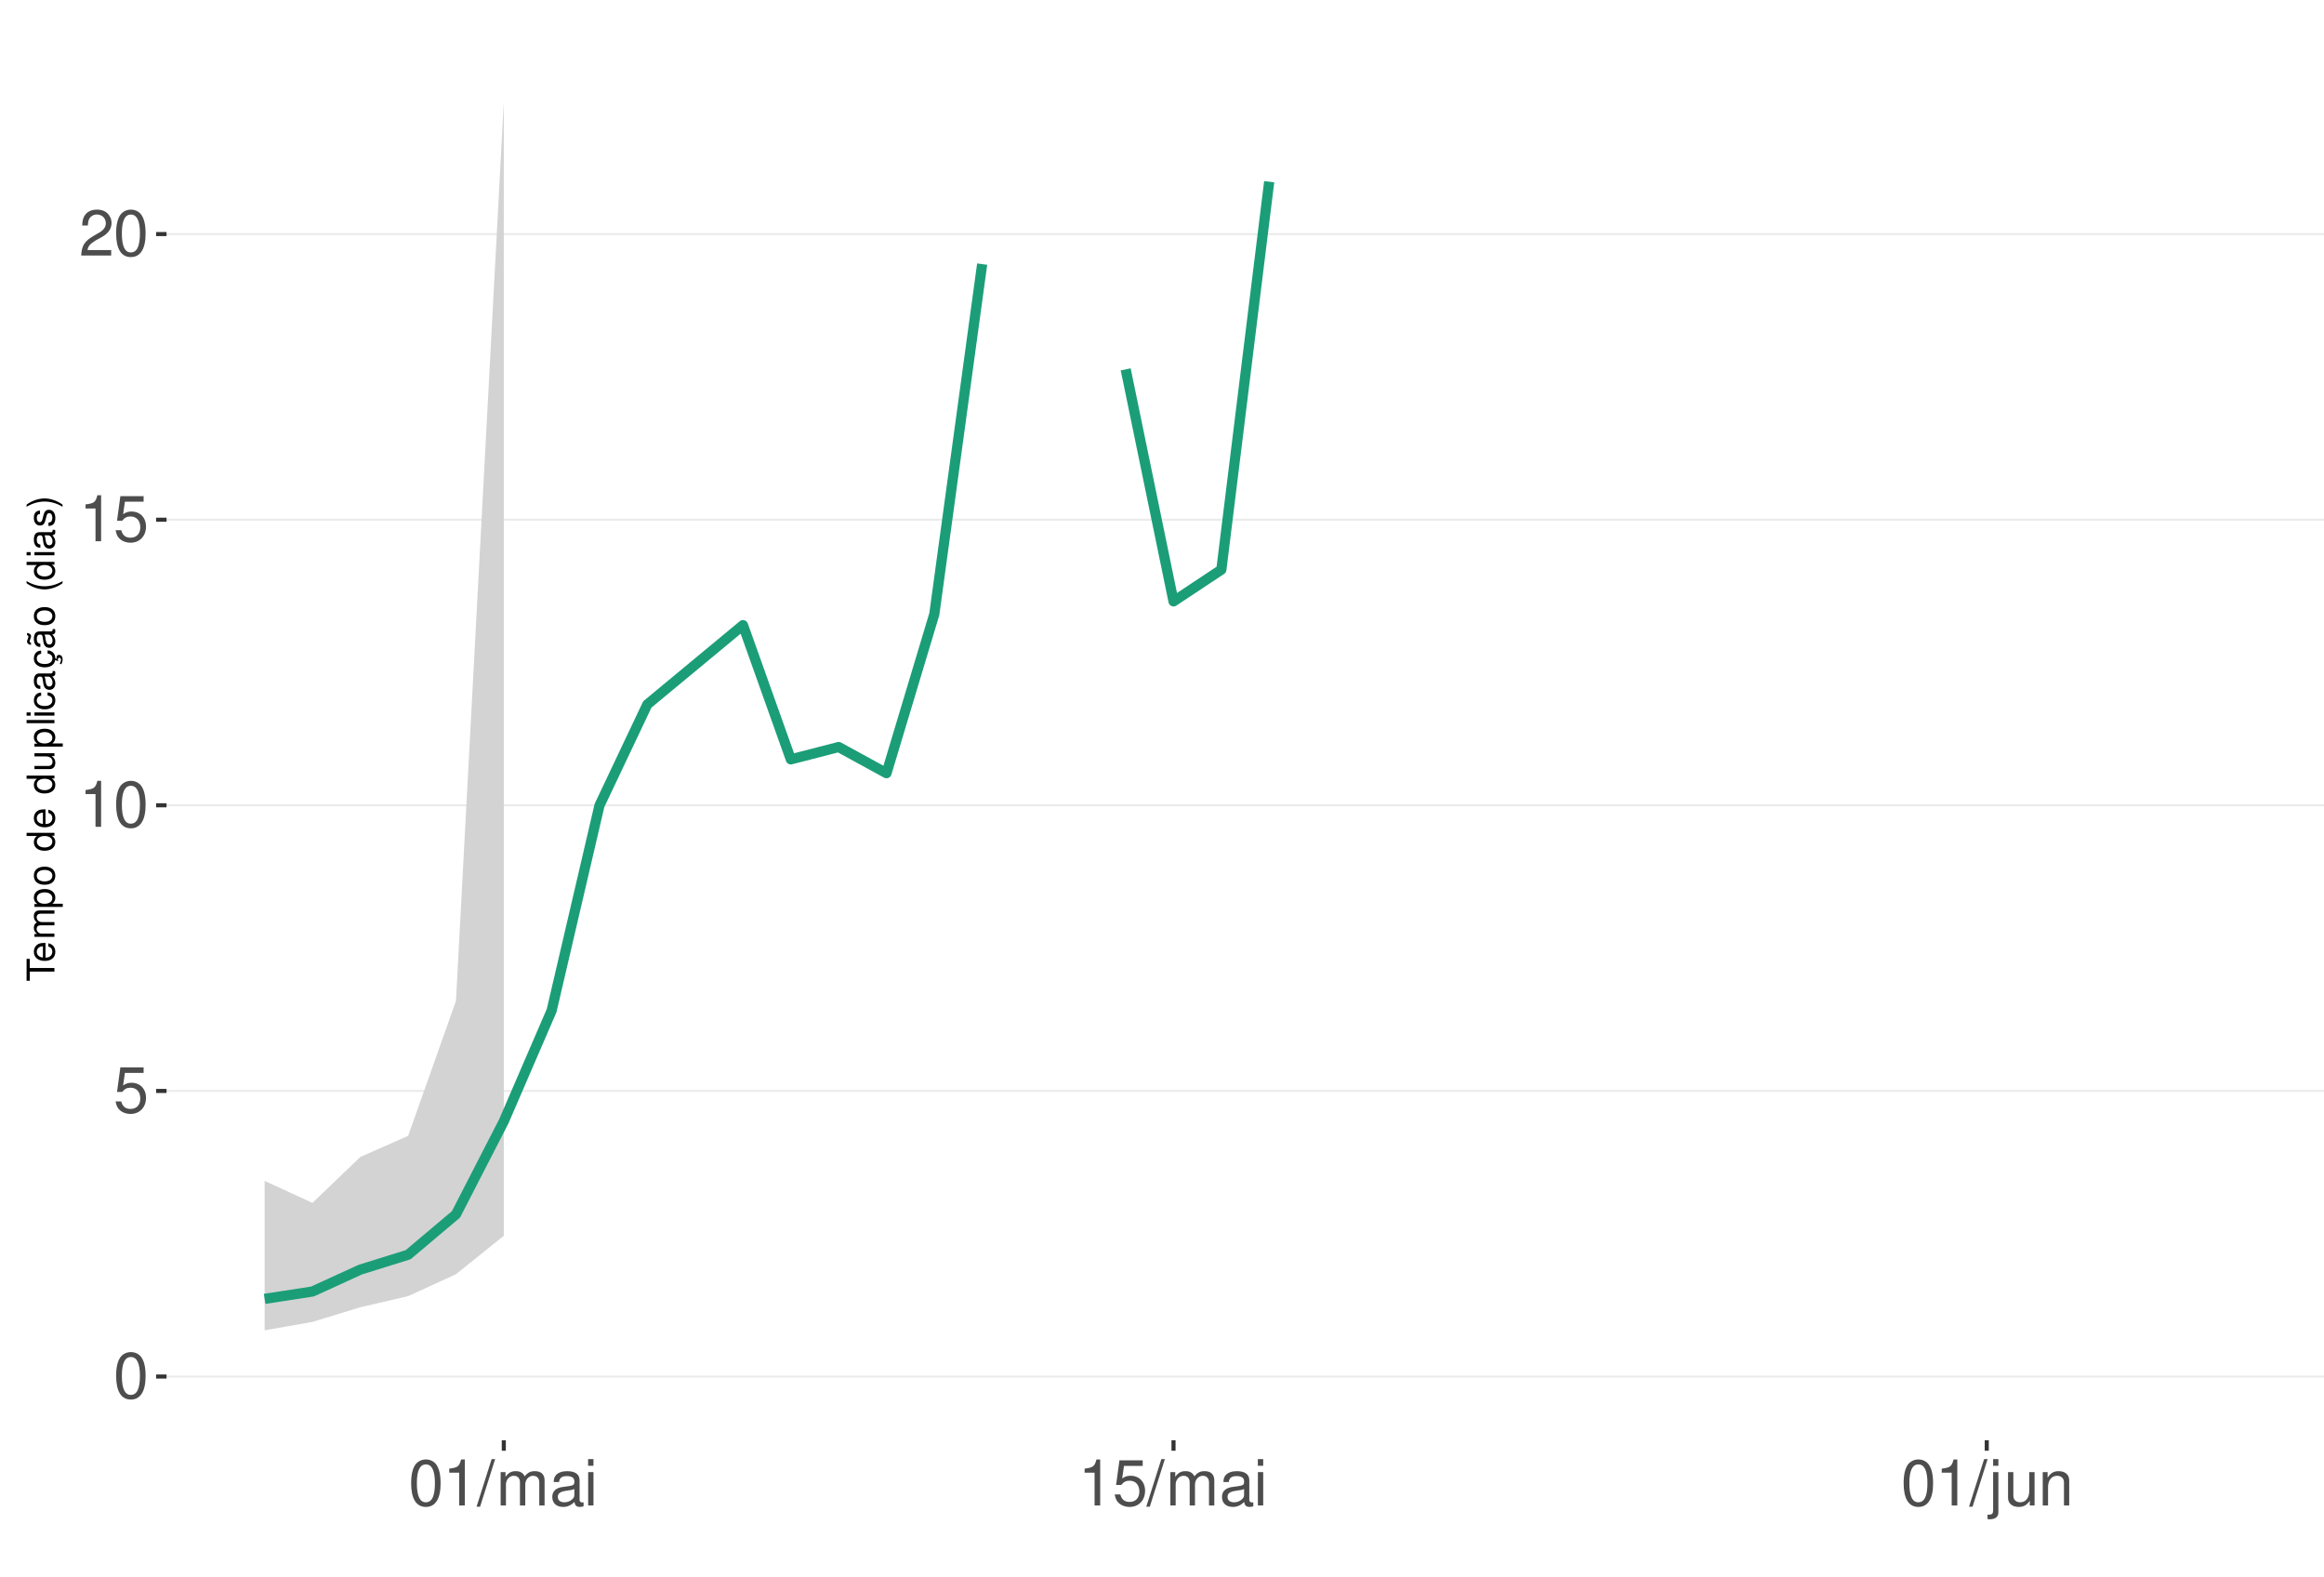
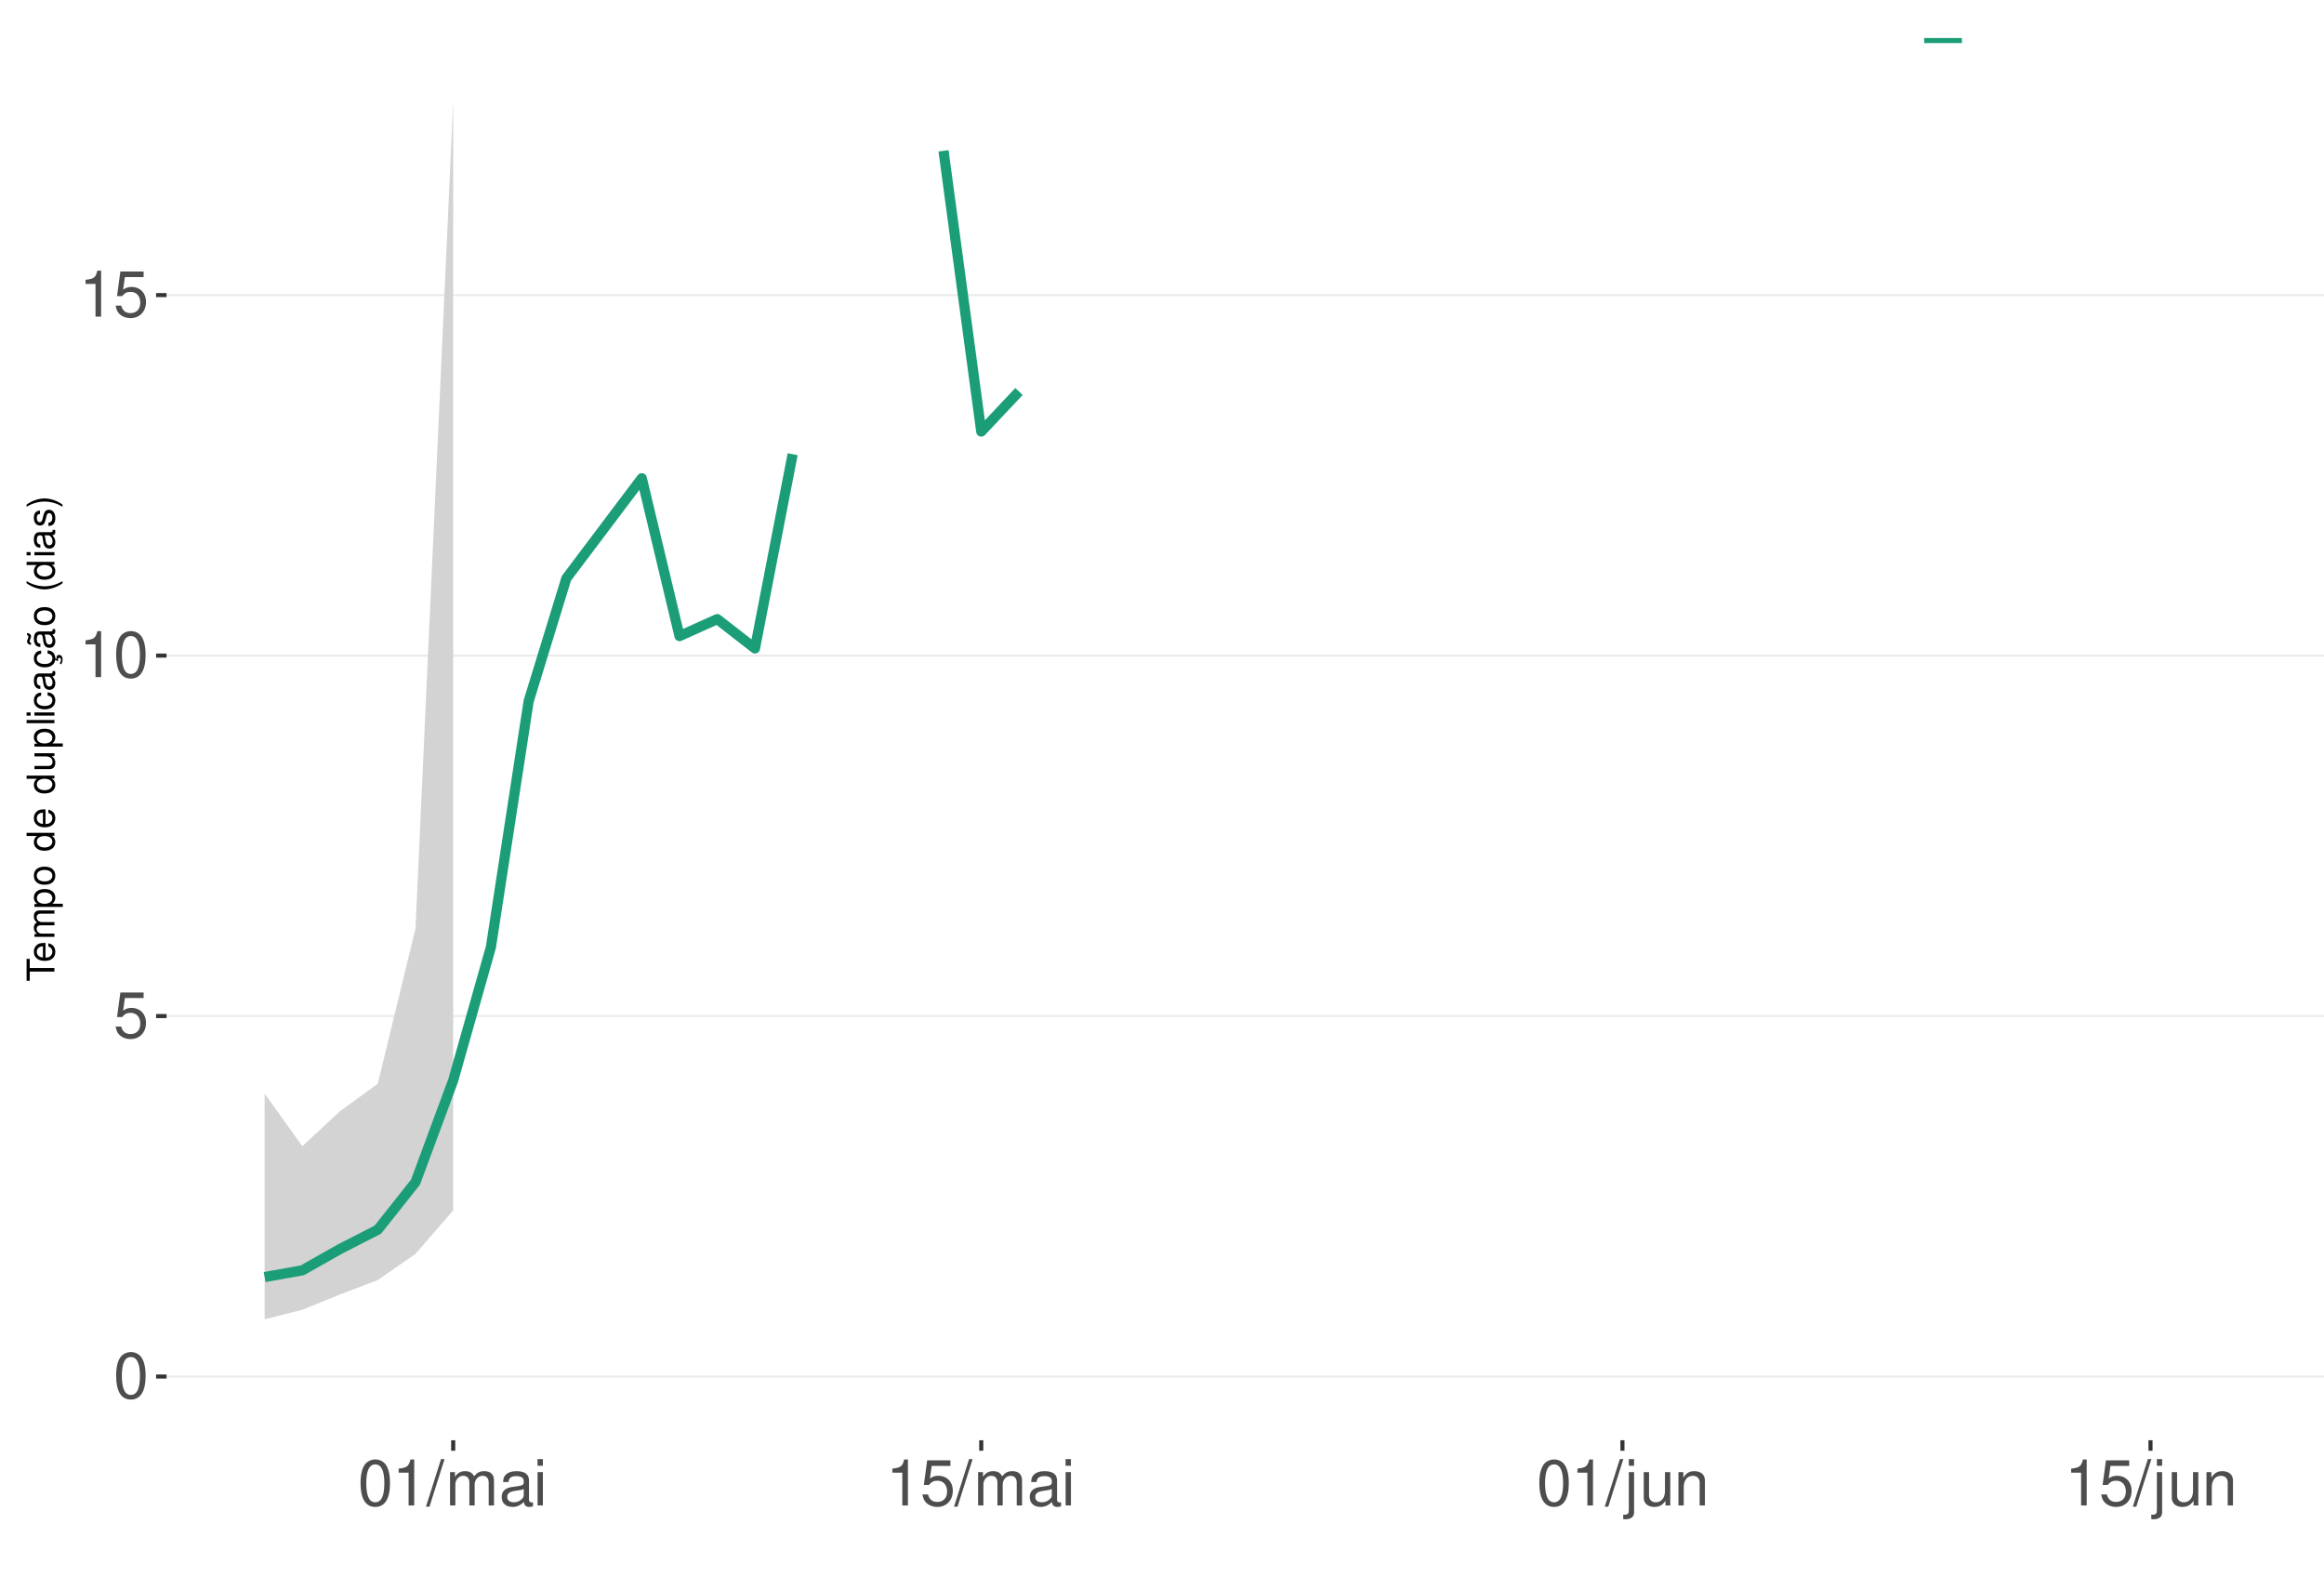
<svg xmlns="http://www.w3.org/2000/svg" xmlns:xlink="http://www.w3.org/1999/xlink" width="609pt" height="413pt" viewBox="0 0 609 413" version="1.1">
  <defs>
    <g>
      <symbol overflow="visible" id="glyph0-0">
        <path style="stroke:none;" d="" />
      </symbol>
      <symbol overflow="visible" id="glyph0-1">
        <path style="stroke:none;" d="M 4.578 -12.047 C 3.484 -12.047 2.484 -11.547 1.859 -10.734 C 1.094 -9.656 0.719 -8.062 0.719 -5.828 C 0.719 -1.766 2.047 0.391 4.578 0.391 C 7.078 0.391 8.438 -1.766 8.438 -5.734 C 8.438 -8.062 8.078 -9.625 7.297 -10.734 C 6.672 -11.562 5.703 -12.047 4.578 -12.047 Z M 4.578 -10.75 C 6.156 -10.75 6.953 -9.125 6.953 -5.859 C 6.953 -2.438 6.172 -0.828 4.547 -0.828 C 3 -0.828 2.219 -2.5 2.219 -5.812 C 2.219 -9.125 3 -10.75 4.578 -10.75 Z M 4.578 -10.75 " />
      </symbol>
      <symbol overflow="visible" id="glyph0-2">
        <path style="stroke:none;" d="M 7.922 -11.812 L 1.828 -11.812 L 0.953 -5.375 L 2.297 -5.375 C 2.984 -6.203 3.547 -6.484 4.484 -6.484 C 6.062 -6.484 7.047 -5.391 7.047 -3.641 C 7.047 -1.953 6.062 -0.922 4.469 -0.922 C 3.188 -0.922 2.406 -1.562 2.047 -2.891 L 0.578 -2.891 C 0.781 -1.938 0.953 -1.469 1.297 -1.031 C 1.969 -0.141 3.172 0.391 4.5 0.391 C 6.875 0.391 8.547 -1.344 8.547 -3.844 C 8.547 -6.172 7 -7.781 4.734 -7.781 C 3.891 -7.781 3.234 -7.562 2.547 -7.062 L 3.016 -10.359 L 7.922 -10.359 Z M 7.922 -11.812 " />
      </symbol>
      <symbol overflow="visible" id="glyph0-3">
        <path style="stroke:none;" d="M 4.312 -8.578 L 4.312 0 L 5.781 0 L 5.781 -12.047 L 4.812 -12.047 C 4.297 -10.188 3.969 -9.938 1.703 -9.641 L 1.703 -8.578 Z M 4.312 -8.578 " />
      </symbol>
      <symbol overflow="visible" id="glyph0-4">
-         <path style="stroke:none;" d="M 8.422 -1.453 L 2.219 -1.453 C 2.359 -2.453 2.891 -3.078 4.344 -3.969 L 6.016 -4.891 C 7.656 -5.812 8.516 -7.047 8.516 -8.531 C 8.516 -9.531 8.109 -10.453 7.406 -11.109 C 6.719 -11.75 5.844 -12.047 4.734 -12.047 C 3.234 -12.047 2.109 -11.516 1.469 -10.484 C 1.047 -9.844 0.859 -9.094 0.828 -7.875 L 2.297 -7.875 C 2.344 -8.688 2.453 -9.172 2.641 -9.578 C 3.031 -10.312 3.797 -10.766 4.688 -10.766 C 6.016 -10.766 7.016 -9.797 7.016 -8.5 C 7.016 -7.531 6.469 -6.703 5.406 -6.094 L 3.875 -5.203 C 1.422 -3.781 0.703 -2.641 0.562 -0.016 L 8.422 -0.016 Z M 8.422 -1.453 " />
+         <path style="stroke:none;" d="M 3.812 -12.141 L -0.141 0.328 L 0.781 0.328 L 4.734 -12.141 Z M 3.812 -12.141 " />
      </symbol>
      <symbol overflow="visible" id="glyph0-5">
-         <path style="stroke:none;" d="M 3.812 -12.141 L -0.141 0.328 L 0.781 0.328 L 4.734 -12.141 Z M 3.812 -12.141 " />
+         <path style="stroke:none;" d="M 1.172 -8.734 L 1.172 0 L 2.562 0 L 2.562 -5.484 C 2.562 -6.75 3.484 -7.766 4.609 -7.766 C 5.641 -7.766 6.234 -7.125 6.234 -6.016 L 6.234 0 L 7.625 0 L 7.625 -5.484 C 7.625 -6.75 8.547 -7.766 9.672 -7.766 C 10.688 -7.766 11.297 -7.109 11.297 -6.016 L 11.297 0 L 12.688 0 L 12.688 -6.547 C 12.688 -8.109 11.797 -8.984 10.156 -8.984 C 9 -8.984 8.297 -8.625 7.484 -7.641 C 6.969 -8.578 6.266 -8.984 5.125 -8.984 C 3.969 -8.984 3.188 -8.547 2.453 -7.5 L 2.453 -8.734 Z M 1.172 -8.734 " />
      </symbol>
      <symbol overflow="visible" id="glyph0-6">
-         <path style="stroke:none;" d="M 1.172 -8.734 L 1.172 0 L 2.562 0 L 2.562 -5.484 C 2.562 -6.75 3.484 -7.766 4.609 -7.766 C 5.641 -7.766 6.234 -7.125 6.234 -6.016 L 6.234 0 L 7.625 0 L 7.625 -5.484 C 7.625 -6.75 8.547 -7.766 9.672 -7.766 C 10.688 -7.766 11.297 -7.109 11.297 -6.016 L 11.297 0 L 12.688 0 L 12.688 -6.547 C 12.688 -8.109 11.797 -8.984 10.156 -8.984 C 9 -8.984 8.297 -8.625 7.484 -7.641 C 6.969 -8.578 6.266 -8.984 5.125 -8.984 C 3.969 -8.984 3.188 -8.547 2.453 -7.5 L 2.453 -8.734 Z M 1.172 -8.734 " />
+         <path style="stroke:none;" d="M 8.906 -0.812 C 8.766 -0.781 8.688 -0.781 8.609 -0.781 C 8.125 -0.781 7.859 -1.031 7.859 -1.469 L 7.859 -6.594 C 7.859 -8.141 6.734 -8.984 4.578 -8.984 C 3.297 -8.984 2.281 -8.609 1.688 -7.969 C 1.281 -7.516 1.109 -7.016 1.078 -6.141 L 2.484 -6.141 C 2.594 -7.219 3.234 -7.688 4.531 -7.688 C 5.797 -7.688 6.484 -7.234 6.484 -6.391 L 6.484 -6.031 C 6.469 -5.438 6.156 -5.219 5.031 -5.062 C 3.062 -4.812 2.766 -4.75 2.234 -4.531 C 1.219 -4.094 0.703 -3.328 0.703 -2.203 C 0.703 -0.609 1.797 0.391 3.562 0.391 C 4.656 0.391 5.547 0 6.531 -0.906 C 6.625 0 7.062 0.391 7.969 0.391 C 8.266 0.391 8.438 0.344 8.906 0.234 Z M 6.484 -2.75 C 6.484 -2.281 6.344 -2 5.922 -1.609 C 5.359 -1.094 4.688 -0.828 3.859 -0.828 C 2.781 -0.828 2.156 -1.344 2.156 -2.234 C 2.156 -3.141 2.75 -3.609 4.25 -3.828 C 5.734 -4.031 6.016 -4.094 6.484 -4.312 Z M 6.484 -2.75 " />
      </symbol>
      <symbol overflow="visible" id="glyph0-7">
-         <path style="stroke:none;" d="M 8.906 -0.812 C 8.766 -0.781 8.688 -0.781 8.609 -0.781 C 8.125 -0.781 7.859 -1.031 7.859 -1.469 L 7.859 -6.594 C 7.859 -8.141 6.734 -8.984 4.578 -8.984 C 3.297 -8.984 2.281 -8.609 1.688 -7.969 C 1.281 -7.516 1.109 -7.016 1.078 -6.141 L 2.484 -6.141 C 2.594 -7.219 3.234 -7.688 4.531 -7.688 C 5.797 -7.688 6.484 -7.234 6.484 -6.391 L 6.484 -6.031 C 6.469 -5.438 6.156 -5.219 5.031 -5.062 C 3.062 -4.812 2.766 -4.75 2.234 -4.531 C 1.219 -4.094 0.703 -3.328 0.703 -2.203 C 0.703 -0.609 1.797 0.391 3.562 0.391 C 4.656 0.391 5.547 0 6.531 -0.906 C 6.625 0 7.062 0.391 7.969 0.391 C 8.266 0.391 8.438 0.344 8.906 0.234 Z M 6.484 -2.75 C 6.484 -2.281 6.344 -2 5.922 -1.609 C 5.359 -1.094 4.688 -0.828 3.859 -0.828 C 2.781 -0.828 2.156 -1.344 2.156 -2.234 C 2.156 -3.141 2.75 -3.609 4.25 -3.828 C 5.734 -4.031 6.016 -4.094 6.484 -4.312 Z M 6.484 -2.75 " />
+         <path style="stroke:none;" d="M 2.5 -8.734 L 1.109 -8.734 L 1.109 0 L 2.5 0 Z M 2.5 -12.141 L 1.094 -12.141 L 1.094 -10.391 L 2.5 -10.391 Z M 2.5 -12.141 " />
      </symbol>
      <symbol overflow="visible" id="glyph0-8">
-         <path style="stroke:none;" d="M 2.5 -8.734 L 1.109 -8.734 L 1.109 0 L 2.5 0 Z M 2.5 -12.141 L 1.094 -12.141 L 1.094 -10.391 L 2.5 -10.391 Z M 2.5 -12.141 " />
+         <path style="stroke:none;" d="M 1.172 -8.734 L 1.172 1.266 C 1.172 2.125 0.906 2.422 0.031 2.422 C -0.062 2.422 -0.109 2.422 -0.297 2.406 L -0.297 3.578 C -0.141 3.609 -0.047 3.625 0.172 3.625 C 1.734 3.625 2.547 3.016 2.547 1.812 L 2.547 -8.734 Z M 2.547 -12.141 L 1.172 -12.141 L 1.172 -10.391 L 2.547 -10.391 Z M 2.547 -12.141 " />
      </symbol>
      <symbol overflow="visible" id="glyph0-9">
-         <path style="stroke:none;" d="M 1.172 -8.734 L 1.172 1.266 C 1.172 2.125 0.906 2.422 0.031 2.422 C -0.062 2.422 -0.109 2.422 -0.297 2.406 L -0.297 3.578 C -0.141 3.609 -0.047 3.625 0.172 3.625 C 1.734 3.625 2.547 3.016 2.547 1.812 L 2.547 -8.734 Z M 2.547 -12.141 L 1.172 -12.141 L 1.172 -10.391 L 2.547 -10.391 Z M 2.547 -12.141 " />
+         <path style="stroke:none;" d="M 8.031 0 L 8.031 -8.734 L 6.641 -8.734 L 6.641 -3.781 C 6.641 -2 5.719 -0.828 4.266 -0.828 C 3.172 -0.828 2.469 -1.5 2.469 -2.547 L 2.469 -8.734 L 1.078 -8.734 L 1.078 -2 C 1.078 -0.547 2.172 0.391 3.859 0.391 C 5.141 0.391 5.969 -0.062 6.781 -1.219 L 6.781 0 Z M 8.031 0 " />
      </symbol>
      <symbol overflow="visible" id="glyph0-10">
-         <path style="stroke:none;" d="M 8.031 0 L 8.031 -8.734 L 6.641 -8.734 L 6.641 -3.781 C 6.641 -2 5.719 -0.828 4.266 -0.828 C 3.172 -0.828 2.469 -1.5 2.469 -2.547 L 2.469 -8.734 L 1.078 -8.734 L 1.078 -2 C 1.078 -0.547 2.172 0.391 3.859 0.391 C 5.141 0.391 5.969 -0.062 6.781 -1.219 L 6.781 0 Z M 8.031 0 " />
-       </symbol>
-       <symbol overflow="visible" id="glyph0-11">
        <path style="stroke:none;" d="M 1.172 -8.734 L 1.172 0 L 2.562 0 L 2.562 -4.812 C 2.562 -6.594 3.5 -7.766 4.938 -7.766 C 6.031 -7.766 6.734 -7.094 6.734 -6.047 L 6.734 0 L 8.109 0 L 8.109 -6.594 C 8.109 -8.047 7.031 -8.984 5.344 -8.984 C 4.047 -8.984 3.219 -8.484 2.453 -7.266 L 2.453 -8.734 Z M 1.172 -8.734 " />
      </symbol>
      <symbol overflow="visible" id="glyph1-0">
        <path style="stroke:none;" d="" />
      </symbol>
      <symbol overflow="visible" id="glyph1-1">
        <path style="stroke:none;" d="M -6.469 -3.547 L -6.469 -5.938 L -7.297 -5.938 L -7.297 -0.203 L -6.469 -0.203 L -6.469 -2.609 L 0 -2.609 L 0 -3.547 Z M -6.469 -3.547 " />
      </symbol>
      <symbol overflow="visible" id="glyph1-2">
        <path style="stroke:none;" d="M -2.344 -5.125 C -3.141 -5.125 -3.625 -5.062 -4.016 -4.922 C -4.875 -4.578 -5.391 -3.781 -5.391 -2.797 C -5.391 -1.344 -4.281 -0.406 -2.547 -0.406 C -0.812 -0.406 0.234 -1.297 0.234 -2.781 C 0.234 -3.984 -0.453 -4.812 -1.594 -5.016 L -1.594 -4.188 C -0.906 -3.953 -0.547 -3.484 -0.547 -2.812 C -0.547 -2.281 -0.781 -1.828 -1.219 -1.547 C -1.516 -1.344 -1.812 -1.281 -2.344 -1.266 Z M -3.016 -1.297 C -3.984 -1.359 -4.625 -1.953 -4.625 -2.797 C -4.625 -3.641 -3.953 -4.234 -3.016 -4.234 Z M -3.016 -1.297 " />
      </symbol>
      <symbol overflow="visible" id="glyph1-3">
        <path style="stroke:none;" d="M -5.234 -0.703 L 0 -0.703 L 0 -1.547 L -3.297 -1.547 C -4.047 -1.547 -4.656 -2.094 -4.656 -2.766 C -4.656 -3.391 -4.281 -3.734 -3.609 -3.734 L 0 -3.734 L 0 -4.578 L -3.297 -4.578 C -4.047 -4.578 -4.656 -5.125 -4.656 -5.812 C -4.656 -6.422 -4.266 -6.781 -3.609 -6.781 L 0 -6.781 L 0 -7.625 L -3.938 -7.625 C -4.875 -7.625 -5.391 -7.078 -5.391 -6.094 C -5.391 -5.406 -5.188 -4.984 -4.594 -4.484 C -5.156 -4.188 -5.391 -3.766 -5.391 -3.078 C -5.391 -2.375 -5.125 -1.906 -4.5 -1.469 L -5.234 -1.469 Z M -5.234 -0.703 " />
      </symbol>
      <symbol overflow="visible" id="glyph1-4">
        <path style="stroke:none;" d="M 2.188 -0.547 L 2.188 -1.375 L -0.547 -1.375 C -0.016 -1.812 0.234 -2.312 0.234 -2.984 C 0.234 -4.344 -0.859 -5.234 -2.531 -5.234 C -4.297 -5.234 -5.391 -4.375 -5.391 -2.984 C -5.391 -2.266 -5.062 -1.703 -4.453 -1.312 L -5.234 -1.312 L -5.234 -0.547 Z M -4.609 -2.844 C -4.609 -3.766 -3.797 -4.359 -2.547 -4.359 C -1.359 -4.359 -0.547 -3.75 -0.547 -2.844 C -0.547 -1.953 -1.344 -1.375 -2.578 -1.375 C -3.812 -1.375 -4.609 -1.953 -4.609 -2.844 Z M -4.609 -2.844 " />
      </symbol>
      <symbol overflow="visible" id="glyph1-5">
        <path style="stroke:none;" d="M -5.391 -2.719 C -5.391 -1.234 -4.344 -0.359 -2.578 -0.359 C -0.812 -0.359 0.234 -1.234 0.234 -2.734 C 0.234 -4.203 -0.812 -5.094 -2.547 -5.094 C -4.359 -5.094 -5.391 -4.234 -5.391 -2.719 Z M -4.625 -2.734 C -4.625 -3.672 -3.844 -4.234 -2.547 -4.234 C -1.312 -4.234 -0.547 -3.656 -0.547 -2.734 C -0.547 -1.797 -1.312 -1.234 -2.578 -1.234 C -3.844 -1.234 -4.625 -1.797 -4.625 -2.734 Z M -4.625 -2.734 " />
      </symbol>
      <symbol overflow="visible" id="glyph1-6">
        <path style="stroke:none;" d="" />
      </symbol>
      <symbol overflow="visible" id="glyph1-7">
        <path style="stroke:none;" d="M -7.297 -4.953 L -7.297 -4.125 L -4.578 -4.125 C -5.109 -3.766 -5.391 -3.203 -5.391 -2.516 C -5.391 -1.156 -4.297 -0.266 -2.625 -0.266 C -0.859 -0.266 0.234 -1.125 0.234 -2.547 C 0.234 -3.266 -0.047 -3.766 -0.688 -4.203 L 0 -4.203 L 0 -4.953 Z M -4.609 -2.656 C -4.609 -3.547 -3.812 -4.125 -2.562 -4.125 C -1.344 -4.125 -0.547 -3.547 -0.547 -2.656 C -0.547 -1.734 -1.359 -1.125 -2.578 -1.125 C -3.797 -1.125 -4.609 -1.734 -4.609 -2.656 Z M -4.609 -2.656 " />
      </symbol>
      <symbol overflow="visible" id="glyph1-8">
        <path style="stroke:none;" d="M 0 -4.812 L -5.234 -4.812 L -5.234 -3.984 L -2.266 -3.984 C -1.203 -3.984 -0.5 -3.438 -0.5 -2.562 C -0.5 -1.906 -0.906 -1.484 -1.531 -1.484 L -5.234 -1.484 L -5.234 -0.656 L -1.203 -0.656 C -0.328 -0.656 0.234 -1.297 0.234 -2.312 C 0.234 -3.094 -0.047 -3.578 -0.734 -4.062 L 0 -4.062 Z M 0 -4.812 " />
      </symbol>
      <symbol overflow="visible" id="glyph1-9">
        <path style="stroke:none;" d="M -7.297 -1.516 L -7.297 -0.688 L 0 -0.688 L 0 -1.516 Z M -7.297 -1.516 " />
      </symbol>
      <symbol overflow="visible" id="glyph1-10">
        <path style="stroke:none;" d="M -5.234 -1.5 L -5.234 -0.672 L 0 -0.672 L 0 -1.5 Z M -7.297 -1.5 L -7.297 -0.656 L -6.234 -0.656 L -6.234 -1.5 Z M -7.297 -1.5 " />
      </symbol>
      <symbol overflow="visible" id="glyph1-11">
        <path style="stroke:none;" d="M -3.484 -4.703 C -3.984 -4.672 -4.312 -4.562 -4.609 -4.359 C -5.094 -4 -5.391 -3.375 -5.391 -2.641 C -5.391 -1.219 -4.266 -0.312 -2.531 -0.312 C -0.844 -0.312 0.234 -1.203 0.234 -2.625 C 0.234 -3.875 -0.516 -4.672 -1.797 -4.766 L -1.797 -3.938 C -0.953 -3.797 -0.547 -3.359 -0.547 -2.656 C -0.547 -1.734 -1.297 -1.188 -2.531 -1.188 C -3.844 -1.188 -4.625 -1.719 -4.625 -2.625 C -4.625 -3.328 -4.203 -3.766 -3.484 -3.875 Z M -3.484 -4.703 " />
      </symbol>
      <symbol overflow="visible" id="glyph1-12">
        <path style="stroke:none;" d="M -0.484 -5.344 C -0.469 -5.266 -0.469 -5.219 -0.469 -5.172 C -0.469 -4.875 -0.625 -4.719 -0.875 -4.719 L -3.953 -4.719 C -4.891 -4.719 -5.391 -4.047 -5.391 -2.75 C -5.391 -1.984 -5.172 -1.375 -4.781 -1.016 C -4.516 -0.766 -4.203 -0.672 -3.688 -0.656 L -3.688 -1.484 C -4.328 -1.562 -4.625 -1.938 -4.625 -2.719 C -4.625 -3.484 -4.344 -3.891 -3.844 -3.891 L -3.625 -3.891 C -3.266 -3.875 -3.125 -3.703 -3.047 -3.016 C -2.891 -1.844 -2.844 -1.656 -2.719 -1.344 C -2.453 -0.734 -2 -0.422 -1.312 -0.422 C -0.375 -0.422 0.234 -1.078 0.234 -2.141 C 0.234 -2.797 0 -3.328 -0.547 -3.922 C 0 -3.984 0.234 -4.234 0.234 -4.781 C 0.234 -4.953 0.203 -5.062 0.141 -5.344 Z M -1.656 -3.891 C -1.375 -3.891 -1.203 -3.812 -0.969 -3.562 C -0.656 -3.219 -0.5 -2.812 -0.5 -2.312 C -0.5 -1.672 -0.812 -1.297 -1.344 -1.297 C -1.891 -1.297 -2.172 -1.656 -2.297 -2.547 C -2.422 -3.438 -2.453 -3.609 -2.594 -3.891 Z M -1.656 -3.891 " />
      </symbol>
      <symbol overflow="visible" id="glyph1-13">
        <path style="stroke:none;" d="M 0.234 -2.641 C 0.234 -3.875 -0.547 -4.703 -1.797 -4.766 L -1.797 -3.938 C -0.953 -3.797 -0.531 -3.359 -0.531 -2.656 C -0.531 -1.734 -1.281 -1.188 -2.516 -1.188 C -3.844 -1.188 -4.625 -1.719 -4.625 -2.625 C -4.625 -3.328 -4.203 -3.766 -3.484 -3.875 L -3.484 -4.703 C -3.984 -4.672 -4.312 -4.562 -4.609 -4.359 C -5.094 -4 -5.391 -3.375 -5.391 -2.641 C -5.391 -1.219 -4.266 -0.312 -2.531 -0.312 C -1.469 -0.312 -0.625 -0.672 -0.156 -1.312 C 0.047 -1.594 0.125 -1.812 0.203 -2.25 L 0.922 -1.938 L 0.984 -2.062 C 0.938 -2.188 0.906 -2.25 0.906 -2.375 C 0.906 -2.656 1.047 -2.828 1.281 -2.828 C 1.547 -2.828 1.734 -2.594 1.734 -2.297 C 1.734 -2.031 1.672 -1.844 1.438 -1.406 L 1.406 -1.312 L 1.812 -1.094 C 2.078 -1.75 2.141 -1.953 2.141 -2.344 C 2.141 -3.109 1.781 -3.578 1.203 -3.578 C 0.781 -3.578 0.547 -3.297 0.547 -2.797 C 0.547 -2.703 0.547 -2.641 0.562 -2.516 Z M 0.234 -2.641 " />
      </symbol>
      <symbol overflow="visible" id="glyph1-14">
        <path style="stroke:none;" d="M -0.484 -5.344 C -0.469 -5.266 -0.469 -5.219 -0.469 -5.172 C -0.469 -4.875 -0.625 -4.719 -0.875 -4.719 L -3.953 -4.719 C -4.891 -4.719 -5.391 -4.047 -5.391 -2.75 C -5.391 -1.984 -5.172 -1.375 -4.781 -1.016 C -4.516 -0.766 -4.203 -0.672 -3.688 -0.656 L -3.688 -1.484 C -4.328 -1.562 -4.625 -1.938 -4.625 -2.719 C -4.625 -3.484 -4.344 -3.891 -3.844 -3.891 L -3.625 -3.891 C -3.266 -3.875 -3.125 -3.703 -3.047 -3.016 C -2.891 -1.844 -2.844 -1.656 -2.719 -1.344 C -2.453 -0.734 -2 -0.422 -1.312 -0.422 C -0.375 -0.422 0.234 -1.078 0.234 -2.141 C 0.234 -2.797 0 -3.328 -0.547 -3.922 C 0 -3.984 0.234 -4.234 0.234 -4.781 C 0.234 -4.953 0.203 -5.062 0.141 -5.344 Z M -1.656 -3.891 C -1.375 -3.891 -1.203 -3.812 -0.969 -3.562 C -0.656 -3.219 -0.5 -2.812 -0.5 -2.312 C -0.5 -1.672 -0.812 -1.297 -1.344 -1.297 C -1.891 -1.297 -2.172 -1.656 -2.297 -2.547 C -2.422 -3.438 -2.453 -3.609 -2.594 -3.891 Z M -7.172 -3.75 C -6.922 -3.672 -6.812 -3.547 -6.812 -3.375 C -6.812 -3.25 -6.875 -2.984 -6.984 -2.734 C -7.156 -2.312 -7.172 -2.25 -7.172 -2.047 C -7.172 -1.594 -6.797 -1.297 -6.141 -1.188 L -6.141 -1.766 C -6.375 -1.812 -6.5 -1.938 -6.5 -2.094 C -6.5 -2.203 -6.469 -2.344 -6.375 -2.578 C -6.156 -3.156 -6.125 -3.234 -6.125 -3.438 C -6.125 -3.922 -6.484 -4.219 -7.172 -4.312 Z M -7.172 -3.75 " />
      </symbol>
      <symbol overflow="visible" id="glyph1-15">
        <path style="stroke:none;" d="M -7.297 -2.359 C -5.984 -1.359 -4.156 -0.734 -2.594 -0.734 C -1.016 -0.734 0.812 -1.359 2.125 -2.359 L 2.125 -2.906 C 0.688 -2.031 -0.984 -1.547 -2.594 -1.547 C -4.188 -1.547 -5.875 -2.031 -7.297 -2.906 Z M -7.297 -2.359 " />
      </symbol>
      <symbol overflow="visible" id="glyph1-16">
        <path style="stroke:none;" d="M -3.781 -4.375 C -4.812 -4.375 -5.391 -3.688 -5.391 -2.484 C -5.391 -1.266 -4.766 -0.469 -3.797 -0.469 C -2.969 -0.469 -2.578 -0.891 -2.281 -2.125 L -2.094 -2.906 C -1.953 -3.484 -1.734 -3.719 -1.375 -3.719 C -0.875 -3.719 -0.547 -3.234 -0.547 -2.5 C -0.547 -2.047 -0.672 -1.672 -0.891 -1.453 C -1.047 -1.328 -1.188 -1.266 -1.562 -1.219 L -1.562 -0.344 C -0.344 -0.375 0.234 -1.062 0.234 -2.438 C 0.234 -3.75 -0.422 -4.594 -1.438 -4.594 C -2.203 -4.594 -2.641 -4.156 -2.891 -3.109 L -3.078 -2.312 C -3.234 -1.625 -3.453 -1.344 -3.828 -1.344 C -4.312 -1.344 -4.625 -1.766 -4.625 -2.453 C -4.625 -3.125 -4.328 -3.484 -3.781 -3.5 Z M -3.781 -4.375 " />
      </symbol>
      <symbol overflow="visible" id="glyph1-17">
        <path style="stroke:none;" d="M 2.125 -0.938 C 0.812 -1.938 -1.016 -2.562 -2.578 -2.562 C -4.156 -2.562 -5.984 -1.938 -7.297 -0.938 L -7.297 -0.375 C -5.859 -1.266 -4.188 -1.75 -2.578 -1.75 C -0.984 -1.75 0.703 -1.266 2.125 -0.375 Z M 2.125 -0.938 " />
      </symbol>
    </g>
    <clipPath id="clip1">
      <path d="M 43.645 9.961 L 609 9.961 L 609 377.328 L 43.645 377.328 Z M 43.645 9.961 " />
    </clipPath>
    <clipPath id="clip2">
      <path d="M 43.645 360 L 609 360 L 609 361 L 43.645 361 Z M 43.645 360 " />
    </clipPath>
    <clipPath id="clip3">
-       <path d="M 43.645 285 L 609 285 L 609 287 L 43.645 287 Z M 43.645 285 " />
+       <path d="M 43.645 265 L 609 265 L 609 267 L 43.645 267 Z M 43.645 265 " />
    </clipPath>
    <clipPath id="clip4">
-       <path d="M 43.645 210 L 609 210 L 609 212 L 43.645 212 Z M 43.645 210 " />
+       <path d="M 43.645 171 L 609 171 L 609 173 L 43.645 173 Z M 43.645 171 " />
    </clipPath>
    <clipPath id="clip5">
-       <path d="M 43.645 135 L 609 135 L 609 137 L 43.645 137 Z M 43.645 135 " />
+       <path d="M 43.645 77 L 609 77 L 609 78 L 43.645 78 Z M 43.645 77 " />
    </clipPath>
    <clipPath id="clip6">
-       <path d="M 43.645 61 L 609 61 L 609 62 L 43.645 62 Z M 43.645 61 " />
+       <path d="M 502 9.961 L 516 9.961 L 516 12 L 502 12 Z M 502 9.961 " />
    </clipPath>
  </defs>
  <g id="surface354">
    <rect x="0" y="0" width="609" height="413" style="fill:rgb(100%,100%,100%);fill-opacity:1;stroke:none;" />
    <rect x="0" y="0" width="609" height="413" style="fill:rgb(100%,100%,100%);fill-opacity:1;stroke:none;" />
    <path style="fill:none;stroke-width:1.067;stroke-linecap:round;stroke-linejoin:round;stroke:rgb(100%,100%,100%);stroke-opacity:1;stroke-miterlimit:10;" d="M 0 413 L 609 413 L 609 0 L 0 0 Z M 0 413 " />
    <g clip-path="url(#clip1)" clip-rule="nonzero">
      <path style=" stroke:none;fill-rule:nonzero;fill:rgb(100%,100%,100%);fill-opacity:1;" d="M 43.645 377.328 L 609 377.328 L 609 9.961 L 43.645 9.961 Z M 43.645 377.328 " />
    </g>
    <g clip-path="url(#clip2)" clip-rule="nonzero">
      <path style="fill:none;stroke-width:0.533;stroke-linecap:butt;stroke-linejoin:round;stroke:rgb(92.157%,92.157%,92.157%);stroke-opacity:1;stroke-miterlimit:10;" d="M 43.645 360.629 L 609 360.629 " />
    </g>
    <g clip-path="url(#clip3)" clip-rule="nonzero">
-       <path style="fill:none;stroke-width:0.533;stroke-linecap:butt;stroke-linejoin:round;stroke:rgb(92.157%,92.157%,92.157%);stroke-opacity:1;stroke-miterlimit:10;" d="M 43.645 285.805 L 609 285.805 " />
+       <path style="fill:none;stroke-width:0.533;stroke-linecap:butt;stroke-linejoin:round;stroke:rgb(92.157%,92.157%,92.157%);stroke-opacity:1;stroke-miterlimit:10;" d="M 43.645 266.191 L 609 266.191 " />
    </g>
    <g clip-path="url(#clip4)" clip-rule="nonzero">
-       <path style="fill:none;stroke-width:0.533;stroke-linecap:butt;stroke-linejoin:round;stroke:rgb(92.157%,92.157%,92.157%);stroke-opacity:1;stroke-miterlimit:10;" d="M 43.645 210.977 L 609 210.977 " />
+       <path style="fill:none;stroke-width:0.533;stroke-linecap:butt;stroke-linejoin:round;stroke:rgb(92.157%,92.157%,92.157%);stroke-opacity:1;stroke-miterlimit:10;" d="M 43.645 171.75 L 609 171.75 " />
    </g>
    <g clip-path="url(#clip5)" clip-rule="nonzero">
-       <path style="fill:none;stroke-width:0.533;stroke-linecap:butt;stroke-linejoin:round;stroke:rgb(92.157%,92.157%,92.157%);stroke-opacity:1;stroke-miterlimit:10;" d="M 43.645 136.152 L 609 136.152 " />
-     </g>
+       <path style="fill:none;stroke-width:0.533;stroke-linecap:butt;stroke-linejoin:round;stroke:rgb(92.157%,92.157%,92.157%);stroke-opacity:1;stroke-miterlimit:10;" d="M 43.645 77.312 L 609 77.312 " />
+     </g>
+     <path style=" stroke:none;fill-rule:nonzero;fill:rgb(82.745%,82.745%,82.745%);fill-opacity:1;" d="M 69.344 286.508 L 79.227 300.27 L 89.109 291.105 L 98.996 283.914 L 108.879 243.266 L 118.762 26.66 L 118.762 317.086 L 108.879 328.484 L 98.996 335.363 L 89.109 339.125 L 79.227 343.145 L 69.344 345.617 Z M 69.344 286.508 " />
+     <path style="fill:none;stroke-width:2.667;stroke-linecap:butt;stroke-linejoin:round;stroke:rgb(10.588%,61.961%,46.667%);stroke-opacity:1;stroke-miterlimit:10;" d="M 69.344 334.566 L 79.227 332.801 L 89.109 327.215 L 98.996 322.16 L 108.879 309.707 L 118.762 283.031 L 128.645 248.105 L 138.531 183.711 L 148.414 151.512 L 158.297 138.398 L 168.18 125.289 L 178.066 166.645 L 187.949 162.199 L 197.832 169.875 L 207.715 118.996 " />
+     <path style="fill:none;stroke-width:2.667;stroke-linecap:butt;stroke-linejoin:round;stroke:rgb(10.588%,61.961%,46.667%);stroke-opacity:1;stroke-miterlimit:10;" d="M 247.25 39.512 L 257.137 113.055 L 267.02 102.566 " />
    <g clip-path="url(#clip6)" clip-rule="nonzero">
-       <path style="fill:none;stroke-width:0.533;stroke-linecap:butt;stroke-linejoin:round;stroke:rgb(92.157%,92.157%,92.157%);stroke-opacity:1;stroke-miterlimit:10;" d="M 43.645 61.324 L 609 61.324 " />
-     </g>
-     <path style=" stroke:none;fill-rule:nonzero;fill:rgb(82.745%,82.745%,82.745%);fill-opacity:1;" d="M 69.344 309.371 L 81.879 315.133 L 94.414 303.109 L 106.949 297.57 L 119.484 262.23 L 132.02 26.66 L 132.02 323.754 L 119.484 333.824 L 106.949 339.566 L 94.414 342.48 L 81.879 346.312 L 69.344 348.52 Z M 69.344 309.371 " />
-     <path style="fill:none;stroke-width:2.667;stroke-linecap:butt;stroke-linejoin:round;stroke:rgb(10.588%,61.961%,46.667%);stroke-opacity:1;stroke-miterlimit:10;" d="M 69.344 340.281 L 81.879 338.352 L 94.414 332.621 L 106.949 328.711 L 119.484 318.148 L 132.02 293.766 L 144.555 264.746 L 157.094 211.004 L 169.629 184.551 L 194.699 163.777 L 207.234 198.938 L 219.77 195.711 L 232.305 202.562 L 244.84 160.871 L 257.375 69.191 " />
-     <path style="fill:none;stroke-width:2.667;stroke-linecap:butt;stroke-linejoin:round;stroke:rgb(10.588%,61.961%,46.667%);stroke-opacity:1;stroke-miterlimit:10;" d="M 294.984 96.762 L 307.52 157.547 L 320.055 149.238 L 332.59 47.609 " />
+       <path style="fill:none;stroke-width:2.667;stroke-linecap:butt;stroke-linejoin:round;stroke:rgb(10.588%,61.961%,46.667%);stroke-opacity:1;stroke-miterlimit:10;" d="M 504.23 9.961 L 514.117 9.961 " />
+     </g>
    <g style="fill:rgb(30.196%,30.196%,30.196%);fill-opacity:1;">
      <use xlink:href="#glyph0-1" x="29.715" y="366.267" />
    </g>
    <g style="fill:rgb(30.196%,30.196%,30.196%);fill-opacity:1;">
-       <use xlink:href="#glyph0-2" x="29.715" y="291.442" />
-     </g>
-     <g style="fill:rgb(30.196%,30.196%,30.196%);fill-opacity:1;">
-       <use xlink:href="#glyph0-3" x="20.715" y="216.614" />
-       <use xlink:href="#glyph0-1" x="29.715" y="216.614" />
-     </g>
-     <g style="fill:rgb(30.196%,30.196%,30.196%);fill-opacity:1;">
-       <use xlink:href="#glyph0-3" x="20.715" y="141.79" />
-       <use xlink:href="#glyph0-2" x="29.715" y="141.79" />
-     </g>
-     <g style="fill:rgb(30.196%,30.196%,30.196%);fill-opacity:1;">
-       <use xlink:href="#glyph0-4" x="20.715" y="66.962" />
-       <use xlink:href="#glyph0-1" x="29.715" y="66.962" />
+       <use xlink:href="#glyph0-2" x="29.715" y="271.829" />
+     </g>
+     <g style="fill:rgb(30.196%,30.196%,30.196%);fill-opacity:1;">
+       <use xlink:href="#glyph0-3" x="20.715" y="177.388" />
+       <use xlink:href="#glyph0-1" x="29.715" y="177.388" />
+     </g>
+     <g style="fill:rgb(30.196%,30.196%,30.196%);fill-opacity:1;">
+       <use xlink:href="#glyph0-3" x="20.715" y="82.95" />
+       <use xlink:href="#glyph0-2" x="29.715" y="82.95" />
    </g>
    <path style="fill:none;stroke-width:1.067;stroke-linecap:butt;stroke-linejoin:round;stroke:rgb(20%,20%,20%);stroke-opacity:1;stroke-miterlimit:10;" d="M 40.906 360.629 L 43.645 360.629 " />
-     <path style="fill:none;stroke-width:1.067;stroke-linecap:butt;stroke-linejoin:round;stroke:rgb(20%,20%,20%);stroke-opacity:1;stroke-miterlimit:10;" d="M 40.906 285.805 L 43.645 285.805 " />
-     <path style="fill:none;stroke-width:1.067;stroke-linecap:butt;stroke-linejoin:round;stroke:rgb(20%,20%,20%);stroke-opacity:1;stroke-miterlimit:10;" d="M 40.906 210.977 L 43.645 210.977 " />
-     <path style="fill:none;stroke-width:1.067;stroke-linecap:butt;stroke-linejoin:round;stroke:rgb(20%,20%,20%);stroke-opacity:1;stroke-miterlimit:10;" d="M 40.906 136.152 L 43.645 136.152 " />
-     <path style="fill:none;stroke-width:1.067;stroke-linecap:butt;stroke-linejoin:round;stroke:rgb(20%,20%,20%);stroke-opacity:1;stroke-miterlimit:10;" d="M 40.906 61.324 L 43.645 61.324 " />
-     <path style="fill:none;stroke-width:1.067;stroke-linecap:butt;stroke-linejoin:round;stroke:rgb(20%,20%,20%);stroke-opacity:1;stroke-miterlimit:10;" d="M 132.02 380.07 L 132.02 377.328 " />
-     <path style="fill:none;stroke-width:1.067;stroke-linecap:butt;stroke-linejoin:round;stroke:rgb(20%,20%,20%);stroke-opacity:1;stroke-miterlimit:10;" d="M 307.52 380.07 L 307.52 377.328 " />
-     <path style="fill:none;stroke-width:1.067;stroke-linecap:butt;stroke-linejoin:round;stroke:rgb(20%,20%,20%);stroke-opacity:1;stroke-miterlimit:10;" d="M 520.625 380.07 L 520.625 377.328 " />
-     <g style="fill:rgb(30.196%,30.196%,30.196%);fill-opacity:1;">
-       <use xlink:href="#glyph0-1" x="107.02" y="394.399" />
-       <use xlink:href="#glyph0-3" x="116.02" y="394.399" />
-       <use xlink:href="#glyph0-5" x="125.02" y="394.399" />
-       <use xlink:href="#glyph0-6" x="130.02" y="394.399" />
-       <use xlink:href="#glyph0-7" x="144.02" y="394.399" />
-       <use xlink:href="#glyph0-8" x="153.02" y="394.399" />
-     </g>
-     <g style="fill:rgb(30.196%,30.196%,30.196%);fill-opacity:1;">
-       <use xlink:href="#glyph0-3" x="282.52" y="394.399" />
-       <use xlink:href="#glyph0-2" x="291.52" y="394.399" />
-       <use xlink:href="#glyph0-5" x="300.52" y="394.399" />
-       <use xlink:href="#glyph0-6" x="305.52" y="394.399" />
-       <use xlink:href="#glyph0-7" x="319.52" y="394.399" />
-       <use xlink:href="#glyph0-8" x="328.52" y="394.399" />
-     </g>
-     <g style="fill:rgb(30.196%,30.196%,30.196%);fill-opacity:1;">
-       <use xlink:href="#glyph0-1" x="498.125" y="394.399" />
-       <use xlink:href="#glyph0-3" x="507.125" y="394.399" />
-       <use xlink:href="#glyph0-5" x="516.125" y="394.399" />
-       <use xlink:href="#glyph0-9" x="521.125" y="394.399" />
-       <use xlink:href="#glyph0-10" x="525.125" y="394.399" />
-       <use xlink:href="#glyph0-11" x="534.125" y="394.399" />
+     <path style="fill:none;stroke-width:1.067;stroke-linecap:butt;stroke-linejoin:round;stroke:rgb(20%,20%,20%);stroke-opacity:1;stroke-miterlimit:10;" d="M 40.906 266.191 L 43.645 266.191 " />
+     <path style="fill:none;stroke-width:1.067;stroke-linecap:butt;stroke-linejoin:round;stroke:rgb(20%,20%,20%);stroke-opacity:1;stroke-miterlimit:10;" d="M 40.906 171.75 L 43.645 171.75 " />
+     <path style="fill:none;stroke-width:1.067;stroke-linecap:butt;stroke-linejoin:round;stroke:rgb(20%,20%,20%);stroke-opacity:1;stroke-miterlimit:10;" d="M 40.906 77.312 L 43.645 77.312 " />
+     <path style="fill:none;stroke-width:1.067;stroke-linecap:butt;stroke-linejoin:round;stroke:rgb(20%,20%,20%);stroke-opacity:1;stroke-miterlimit:10;" d="M 118.762 380.07 L 118.762 377.328 " />
+     <path style="fill:none;stroke-width:1.067;stroke-linecap:butt;stroke-linejoin:round;stroke:rgb(20%,20%,20%);stroke-opacity:1;stroke-miterlimit:10;" d="M 257.137 380.07 L 257.137 377.328 " />
+     <path style="fill:none;stroke-width:1.067;stroke-linecap:butt;stroke-linejoin:round;stroke:rgb(20%,20%,20%);stroke-opacity:1;stroke-miterlimit:10;" d="M 425.16 380.07 L 425.16 377.328 " />
+     <path style="fill:none;stroke-width:1.067;stroke-linecap:butt;stroke-linejoin:round;stroke:rgb(20%,20%,20%);stroke-opacity:1;stroke-miterlimit:10;" d="M 563.535 380.07 L 563.535 377.328 " />
+     <g style="fill:rgb(30.196%,30.196%,30.196%);fill-opacity:1;">
+       <use xlink:href="#glyph0-1" x="93.762" y="394.399" />
+       <use xlink:href="#glyph0-3" x="102.762" y="394.399" />
+       <use xlink:href="#glyph0-4" x="111.762" y="394.399" />
+       <use xlink:href="#glyph0-5" x="116.762" y="394.399" />
+       <use xlink:href="#glyph0-6" x="130.762" y="394.399" />
+       <use xlink:href="#glyph0-7" x="139.762" y="394.399" />
+     </g>
+     <g style="fill:rgb(30.196%,30.196%,30.196%);fill-opacity:1;">
+       <use xlink:href="#glyph0-3" x="232.137" y="394.399" />
+       <use xlink:href="#glyph0-2" x="241.137" y="394.399" />
+       <use xlink:href="#glyph0-4" x="250.137" y="394.399" />
+       <use xlink:href="#glyph0-5" x="255.137" y="394.399" />
+       <use xlink:href="#glyph0-6" x="269.137" y="394.399" />
+       <use xlink:href="#glyph0-7" x="278.137" y="394.399" />
+     </g>
+     <g style="fill:rgb(30.196%,30.196%,30.196%);fill-opacity:1;">
+       <use xlink:href="#glyph0-1" x="402.66" y="394.399" />
+       <use xlink:href="#glyph0-3" x="411.66" y="394.399" />
+       <use xlink:href="#glyph0-4" x="420.66" y="394.399" />
+       <use xlink:href="#glyph0-8" x="425.66" y="394.399" />
+       <use xlink:href="#glyph0-9" x="429.66" y="394.399" />
+       <use xlink:href="#glyph0-10" x="438.66" y="394.399" />
+     </g>
+     <g style="fill:rgb(30.196%,30.196%,30.196%);fill-opacity:1;">
+       <use xlink:href="#glyph0-3" x="541.035" y="394.399" />
+       <use xlink:href="#glyph0-2" x="550.035" y="394.399" />
+       <use xlink:href="#glyph0-4" x="559.035" y="394.399" />
+       <use xlink:href="#glyph0-8" x="564.035" y="394.399" />
+       <use xlink:href="#glyph0-9" x="568.035" y="394.399" />
+       <use xlink:href="#glyph0-10" x="577.035" y="394.399" />
    </g>
    <g style="fill:rgb(0%,0%,0%);fill-opacity:1;">
      <use xlink:href="#glyph1-1" x="14.263" y="257.145" />
      <use xlink:href="#glyph1-2" x="14.263" y="252.145" />
      <use xlink:href="#glyph1-3" x="14.263" y="246.145" />
      <use xlink:href="#glyph1-4" x="14.263" y="238.145" />
      <use xlink:href="#glyph1-5" x="14.263" y="232.145" />
      <use xlink:href="#glyph1-6" x="14.263" y="226.145" />
      <use xlink:href="#glyph1-7" x="14.263" y="223.145" />
      <use xlink:href="#glyph1-2" x="14.263" y="217.145" />
      <use xlink:href="#glyph1-6" x="14.263" y="211.145" />
      <use xlink:href="#glyph1-7" x="14.263" y="208.145" />
      <use xlink:href="#glyph1-8" x="14.263" y="202.145" />
      <use xlink:href="#glyph1-4" x="14.263" y="196.145" />
      <use xlink:href="#glyph1-9" x="14.263" y="190.145" />
      <use xlink:href="#glyph1-10" x="14.263" y="188.145" />
      <use xlink:href="#glyph1-11" x="14.263" y="186.145" />
      <use xlink:href="#glyph1-12" x="14.263" y="181.145" />
      <use xlink:href="#glyph1-13" x="14.263" y="175.145" />
      <use xlink:href="#glyph1-14" x="14.263" y="170.145" />
      <use xlink:href="#glyph1-5" x="14.263" y="164.145" />
      <use xlink:href="#glyph1-6" x="14.263" y="158.145" />
      <use xlink:href="#glyph1-15" x="14.263" y="155.145" />
      <use xlink:href="#glyph1-7" x="14.263" y="152.145" />
      <use xlink:href="#glyph1-10" x="14.263" y="146.145" />
      <use xlink:href="#glyph1-12" x="14.263" y="144.145" />
      <use xlink:href="#glyph1-16" x="14.263" y="138.145" />
      <use xlink:href="#glyph1-17" x="14.263" y="133.145" />
    </g>
  </g>
</svg>
